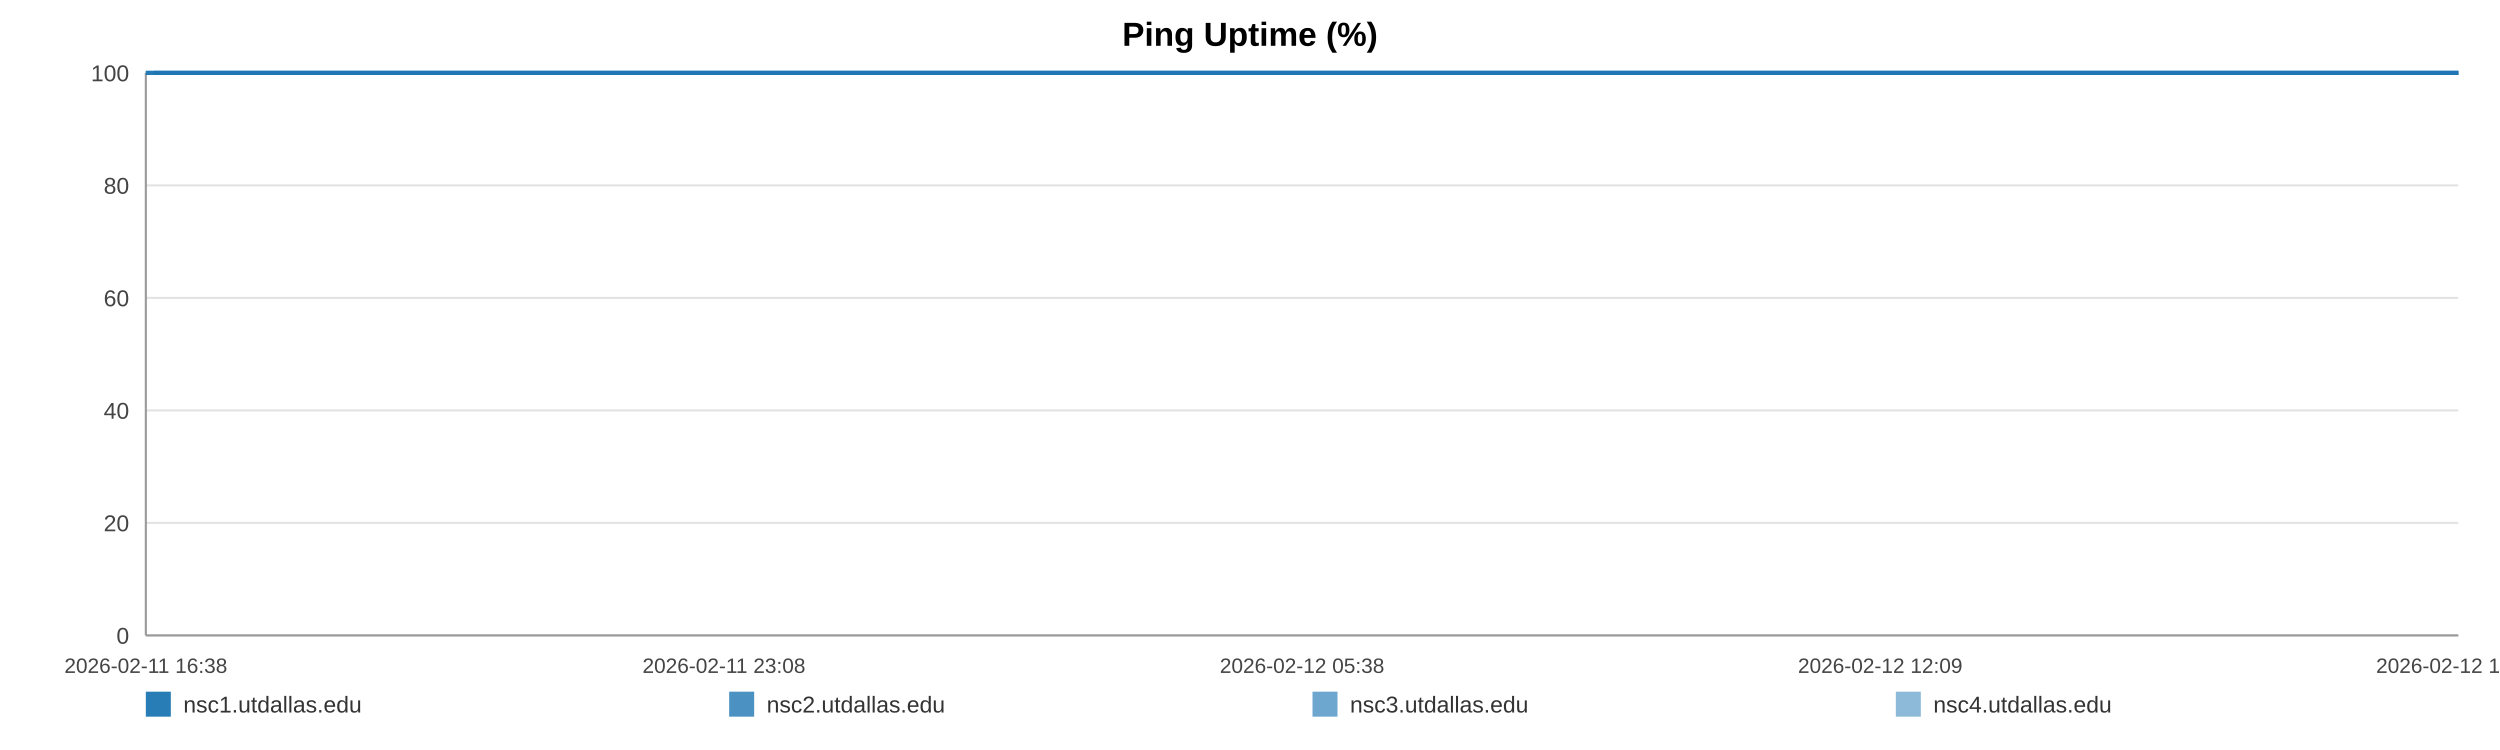
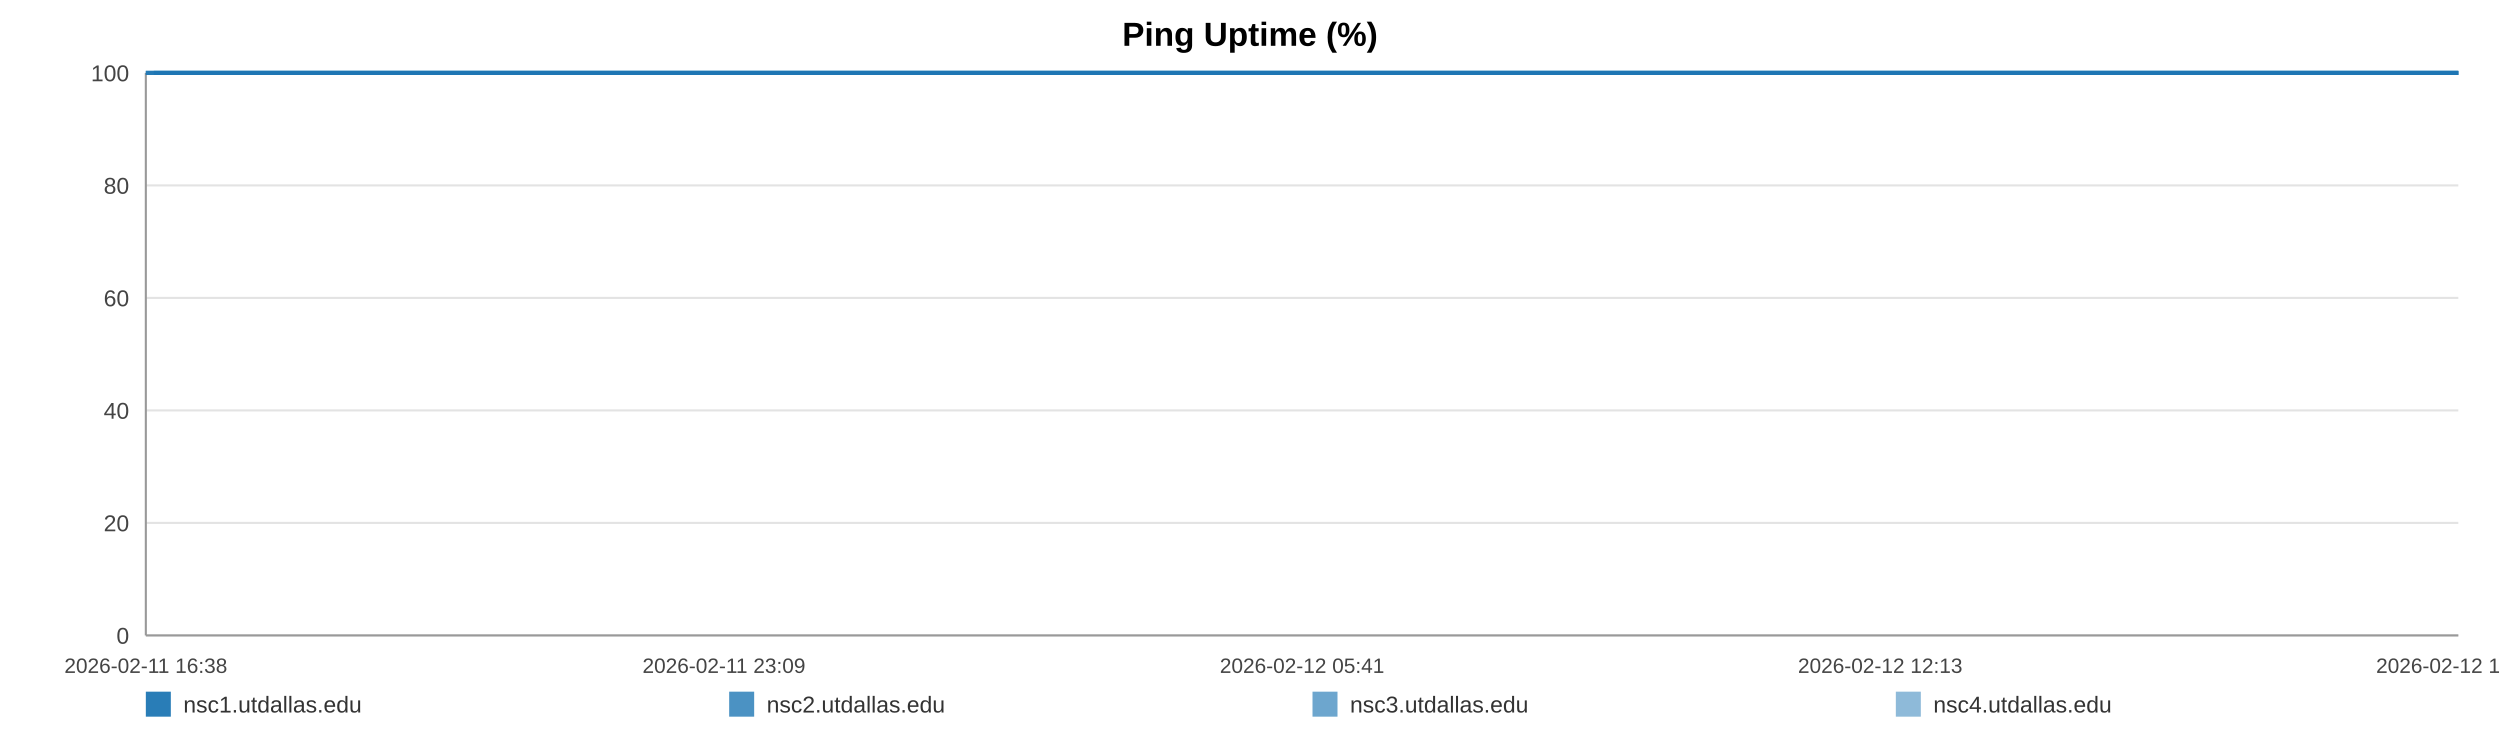
<svg xmlns="http://www.w3.org/2000/svg" width="1200" height="360" viewBox="0 0 1200 360" role="img" aria-label="Ping Uptime (%)">
  <rect width="100%" height="100%" fill="#ffffff" />
  <text x="600.0" y="22" text-anchor="middle" font-size="16" font-family="Arial, Helvetica, sans-serif" font-weight="bold">Ping Uptime (%)</text>
  <line x1="70" y1="35.00" x2="1180" y2="35.00" stroke="#e3e3e3" stroke-width="1" />
  <text x="62" y="39.00" text-anchor="end" font-size="11" fill="#444" font-family="Arial, Helvetica, sans-serif">100</text>
  <line x1="70" y1="89.00" x2="1180" y2="89.00" stroke="#e3e3e3" stroke-width="1" />
  <text x="62" y="93.00" text-anchor="end" font-size="11" fill="#444" font-family="Arial, Helvetica, sans-serif">80</text>
  <line x1="70" y1="143.00" x2="1180" y2="143.00" stroke="#e3e3e3" stroke-width="1" />
  <text x="62" y="147.00" text-anchor="end" font-size="11" fill="#444" font-family="Arial, Helvetica, sans-serif">60</text>
  <line x1="70" y1="197.00" x2="1180" y2="197.00" stroke="#e3e3e3" stroke-width="1" />
  <text x="62" y="201.00" text-anchor="end" font-size="11" fill="#444" font-family="Arial, Helvetica, sans-serif">40</text>
  <line x1="70" y1="251.00" x2="1180" y2="251.00" stroke="#e3e3e3" stroke-width="1" />
  <text x="62" y="255.00" text-anchor="end" font-size="11" fill="#444" font-family="Arial, Helvetica, sans-serif">20</text>
  <line x1="70" y1="305.00" x2="1180" y2="305.00" stroke="#e3e3e3" stroke-width="1" />
  <text x="62" y="309.00" text-anchor="end" font-size="11" fill="#444" font-family="Arial, Helvetica, sans-serif">0</text>
  <line x1="70" y1="35" x2="70" y2="305" stroke="#999" />
  <line x1="70" y1="305" x2="1180" y2="305" stroke="#999" />
  <text x="70.00" y="323" text-anchor="middle" font-size="10" fill="#444" font-family="Arial, Helvetica, sans-serif">2026-02-11 16:38</text>
-   <text x="347.50" y="323" text-anchor="middle" font-size="10" fill="#444" font-family="Arial, Helvetica, sans-serif">2026-02-11 23:08</text>
-   <text x="625.00" y="323" text-anchor="middle" font-size="10" fill="#444" font-family="Arial, Helvetica, sans-serif">2026-02-12 05:38</text>
-   <text x="902.50" y="323" text-anchor="middle" font-size="10" fill="#444" font-family="Arial, Helvetica, sans-serif">2026-02-12 12:09</text>
-   <text x="1180.00" y="323" text-anchor="middle" font-size="10" fill="#444" font-family="Arial, Helvetica, sans-serif">2026-02-12 18:39</text>
-   <polyline fill="none" stroke="#1f77b4" stroke-opacity="0.95" stroke-width="2" points="73.83,35.00 77.67,35.00 81.48,35.00 85.32,35.00 89.18,35.00 92.97,35.00 96.81,35.00 100.96,35.00 104.76,35.00 108.57,35.00 112.37,35.00 116.26,35.00 120.06,35.00 123.86,35.00 130.75,35.00 136.68,35.00 140.55,35.00 144.47,35.00 148.28,35.00 152.10,35.00 155.84,35.00 159.71,35.00 163.52,35.00 167.37,35.00 171.22,35.00 175.12,35.00 178.96,35.00 182.80,35.00 186.82,35.00 190.68,35.00 194.49,35.00 198.42,35.00 202.24,35.00 206.07,35.00 210.02,35.00 213.81,35.00 217.64,35.00 221.53,35.00 225.31,35.00 229.14,35.00 232.92,35.00 236.74,35.00 240.57,35.00 244.38,35.00 248.29,35.00 252.15,35.00 255.93,35.00 259.75,35.00 263.61,35.00 267.44,35.00 271.81,35.00 275.63,35.00 279.45,35.00 283.24,35.00 287.04,35.00 290.84,35.00 294.64,35.00 298.48,35.00 302.29,35.00 306.19,35.00 310.01,35.00 313.79,35.00 317.64,35.00 321.51,35.00 325.33,35.00 329.17,35.00 332.95,35.00 336.74,35.00 340.54,35.00 344.33,35.00 348.15,35.00 351.98,35.00 355.77,35.00 359.59,35.00 363.43,35.00 367.21,35.00 371.06,35.00 374.86,35.00 378.66,35.00 382.58,35.00 386.40,35.00 390.21,35.00 394.06,35.00 397.87,35.00 401.70,35.00 405.52,35.00 409.30,35.00 413.09,35.00 416.94,35.00 420.79,35.00 424.61,35.00 428.47,35.00 432.24,35.00 436.08,35.00 439.88,35.00 443.70,35.00 447.49,35.00 451.32,35.00 455.11,35.00 458.96,35.00 462.79,35.00 466.61,35.00 470.44,35.00 474.31,35.00 478.16,35.00 481.98,35.00 485.78,35.00 489.60,35.00 493.40,35.00 497.26,35.00 501.09,35.00 504.91,35.00 508.72,35.00 512.56,35.00 516.40,35.00 520.25,35.00 524.14,35.00 527.94,35.00 531.77,35.00 535.60,35.00 539.41,35.00 543.23,35.00 547.08,35.00 551.22,35.00 555.03,35.00 558.90,35.00 562.72,35.00 566.51,35.00 570.30,35.00 574.06,35.00 577.87,35.00 581.70,35.00 585.51,35.00 589.32,35.00 593.13,35.00 596.95,35.00 600.74,35.00 604.64,35.00 608.44,35.00 612.26,35.00 616.06,35.00 619.89,35.00 623.69,35.00 627.53,35.00 631.37,35.00 635.20,35.00 639.02,35.00 642.84,35.00 646.63,35.00 650.43,35.00 654.25,35.00 658.06,35.00 661.90,35.00 665.77,35.00 669.59,35.00 673.41,35.00 677.27,35.00 681.10,35.00 684.89,35.00 688.73,35.00 692.56,35.00 696.44,35.00 700.32,35.00 704.12,35.00 707.96,35.00 711.75,35.00 715.54,35.00 719.36,35.00 723.18,35.00 726.99,35.00 730.77,35.00 734.57,35.00 738.43,35.00 742.26,35.00 746.10,35.00 749.92,35.00 753.83,35.00 757.64,35.00 761.46,35.00 765.26,35.00 769.05,35.00 773.21,35.00 777.12,35.00 780.91,35.00 784.71,35.00 788.48,35.00 792.32,35.00 796.14,35.00 799.98,35.00 803.81,35.00 807.62,35.00 811.42,35.00 815.25,35.00 819.16,35.00 822.97,35.00 826.77,35.00 830.58,35.00 834.44,35.00 838.34,35.00 842.25,35.00 846.04,35.00 849.87,35.00 853.70,35.00 857.50,35.00 861.34,35.00 865.17,35.00 869.04,35.00 872.85,35.00 876.64,35.00 880.50,35.00 884.33,35.00 888.14,35.00 891.97,35.00 895.84,35.00 899.67,35.00 903.47,35.00 907.25,35.00 911.06,35.00 914.90,35.00 918.71,35.00 922.52,35.00 926.33,35.00 930.11,35.00 933.93,35.00 937.78,35.00 941.60,35.00 945.44,35.00 949.32,35.00 953.14,35.00 957.00,35.00 960.80,35.00 964.64,35.00 968.45,35.00 972.28,35.00 976.11,35.00 980.02,35.00 983.84,35.00 987.68,35.00 991.51,35.00 995.31,35.00 999.15,35.00 1002.93,35.00 1006.75,35.00 1010.60,35.00 1014.43,35.00 1018.25,35.00 1022.08,35.00 1025.93,35.00 1029.75,35.00 1033.57,35.00 1037.42,35.00 1041.29,35.00 1045.09,35.00 1048.91,35.00 1052.76,35.00 1056.62,35.00 1060.46,35.00 1064.27,35.00 1068.09,35.00 1072.33,35.00 1076.18,35.00 1080.01,35.00 1083.84,35.00 1087.70,35.00 1091.54,35.00 1095.36,35.00 1099.20,35.00 1103.00,35.00 1106.94,35.00 1110.82,35.00 1114.61,35.00 1118.42,35.00 1122.25,35.00 1126.08,35.00 1129.90,35.00 1133.87,35.00 1137.70,35.00 1141.52,35.00 1145.39,35.00 1149.51,35.00 1153.34,35.00 1158.15,35.00 1164.62,35.00 1168.53,35.00 1172.44,35.00 1176.26,35.00 1180.00,35.00" />
-   <polyline fill="none" stroke="#1f77b4" stroke-opacity="0.80" stroke-width="2" points="70.00,35.00 73.83,35.00 77.67,35.00 81.48,35.00 85.32,35.00 89.18,35.00 92.97,35.00 96.81,35.00 100.96,35.00 104.76,35.00 108.57,35.00 112.37,35.00 116.26,35.00 120.06,35.00 123.86,35.00 130.75,35.00 136.68,35.00 140.55,35.00 144.47,35.00 148.28,35.00 152.10,35.00 155.84,35.00 159.71,35.00 163.52,35.00 167.37,35.00 171.22,35.00 175.12,35.00 178.96,35.00 182.80,35.00 186.82,35.00 190.68,35.00 194.49,35.00 198.42,35.00 202.24,35.00 206.07,35.00 210.02,35.00 213.81,35.00 217.64,35.00 221.53,35.00 225.31,35.00 229.14,35.00 232.92,35.00 236.74,35.00 240.57,35.00 244.38,35.00 248.29,35.00 252.15,35.00 255.93,35.00 259.75,35.00 263.61,35.00 267.44,35.00 271.81,35.00 275.63,35.00 279.45,35.00 283.24,35.00 287.04,35.00 290.84,35.00 294.64,35.00 298.48,35.00 302.29,35.00 306.19,35.00 310.01,35.00 313.79,35.00 317.64,35.00 321.51,35.00 325.33,35.00 329.17,35.00 332.95,35.00 336.74,35.00 340.54,35.00 344.33,35.00 348.15,35.00 351.98,35.00 355.77,35.00 359.59,35.00 363.43,35.00 367.21,35.00 371.06,35.00 374.86,35.00 378.66,35.00 382.58,35.00 386.40,35.00 390.21,35.00 394.06,35.00 397.87,35.00 401.70,35.00 405.52,35.00 409.30,35.00 413.09,35.00 416.94,35.00 420.79,35.00 424.61,35.00 428.47,35.00 432.24,35.00 436.08,35.00 439.88,35.00 443.70,35.00 447.49,35.00 451.32,35.00 455.11,35.00 458.96,35.00 462.79,35.00 466.61,35.00 470.44,35.00 474.31,35.00 478.16,35.00 481.98,35.00 485.78,35.00 489.60,35.00 493.40,35.00 497.26,35.00 501.09,35.00 504.91,35.00 508.72,35.00 512.56,35.00 516.40,35.00 520.25,35.00 524.14,35.00 527.94,35.00 531.77,35.00 535.60,35.00 539.41,35.00 543.23,35.00 547.08,35.00 551.22,35.00 555.03,35.00 558.90,35.00 562.72,35.00 566.51,35.00 570.30,35.00 574.06,35.00 577.87,35.00 581.70,35.00 585.51,35.00 589.32,35.00 593.13,35.00 596.95,35.00 600.74,35.00 604.64,35.00 608.44,35.00 612.26,35.00 616.06,35.00 619.89,35.00 623.69,35.00 627.53,35.00 631.37,35.00 635.20,35.00 639.02,35.00 642.84,35.00 646.63,35.00 650.43,35.00 654.25,35.00 658.06,35.00 661.90,35.00 665.77,35.00 669.59,35.00 673.41,35.00 677.27,35.00 681.10,35.00 684.89,35.00 688.73,35.00 692.56,35.00 696.44,35.00 700.32,35.00 704.12,35.00 707.96,35.00 711.75,35.00 715.54,35.00 719.36,35.00 723.18,35.00 726.99,35.00 730.77,35.00 734.57,35.00 738.43,35.00 742.26,35.00 746.10,35.00 749.92,35.00 753.83,35.00 757.64,35.00 761.46,35.00 765.26,35.00 769.05,35.00 773.21,35.00 777.12,35.00 780.91,35.00 784.71,35.00 788.48,35.00 792.32,35.00 796.14,35.00 799.98,35.00 803.81,35.00 807.62,35.00 811.42,35.00 815.25,35.00 819.16,35.00 822.97,35.00 826.77,35.00 830.58,35.00 834.44,35.00 838.34,35.00 842.25,35.00 846.04,35.00 849.87,35.00 853.70,35.00 857.50,35.00 861.34,35.00 865.17,35.00 869.04,35.00 872.85,35.00 876.64,35.00 880.50,35.00 884.33,35.00 888.14,35.00 891.97,35.00 895.84,35.00 899.67,35.00 903.47,35.00 907.25,35.00 911.06,35.00 914.90,35.00 918.71,35.00 922.52,35.00 926.33,35.00 930.11,35.00 933.93,35.00 937.78,35.00 941.60,35.00 945.44,35.00 949.32,35.00 953.14,35.00 957.00,35.00 960.80,35.00 964.64,35.00 968.45,35.00 972.28,35.00 976.11,35.00 980.02,35.00 983.84,35.00 987.68,35.00 991.51,35.00 995.31,35.00 999.15,35.00 1002.93,35.00 1006.75,35.00 1010.60,35.00 1014.43,35.00 1018.25,35.00 1022.08,35.00 1025.93,35.00 1029.75,35.00 1033.57,35.00 1037.42,35.00 1041.29,35.00 1045.09,35.00 1048.91,35.00 1052.76,35.00 1056.62,35.00 1060.46,35.00 1064.27,35.00 1068.09,35.00 1072.33,35.00 1076.18,35.00 1080.01,35.00 1083.84,35.00 1087.70,35.00 1091.54,35.00 1095.36,35.00 1099.20,35.00 1103.00,35.00 1106.94,35.00 1110.82,35.00 1114.61,35.00 1118.42,35.00 1122.25,35.00 1126.08,35.00 1129.90,35.00 1133.87,35.00 1137.70,35.00 1141.52,35.00 1145.39,35.00 1149.51,35.00 1153.34,35.00 1158.15,35.00 1164.62,35.00 1168.53,35.00 1172.44,35.00 1176.26,35.00 1180.00,35.00" />
-   <polyline fill="none" stroke="#1f77b4" stroke-opacity="0.65" stroke-width="2" points="70.00,35.00 73.83,35.00 77.67,35.00 81.48,35.00 85.32,35.00 89.18,35.00 92.97,35.00 96.81,35.00 100.96,35.00 104.76,35.00 108.57,35.00 112.37,35.00 116.26,35.00 120.06,35.00 123.86,35.00 130.75,35.00 136.68,35.00 140.55,35.00 144.47,35.00 148.28,35.00 152.10,35.00 155.84,35.00 159.71,35.00 163.52,35.00 167.37,35.00 171.22,35.00 175.12,35.00 178.96,35.00 182.80,35.00 186.82,35.00 190.68,35.00 194.49,35.00 198.42,35.00 202.24,35.00 206.07,35.00 210.02,35.00 213.81,35.00 217.64,35.00 221.53,35.00 225.31,35.00 229.14,35.00 232.92,35.00 236.74,35.00 240.57,35.00 244.38,35.00 248.29,35.00 252.15,35.00 255.93,35.00 259.75,35.00 263.61,35.00 267.44,35.00 271.81,35.00 275.63,35.00 279.45,35.00 283.24,35.00 287.04,35.00 290.84,35.00 294.64,35.00 298.48,35.00 302.29,35.00 306.19,35.00 310.01,35.00 313.79,35.00 317.64,35.00 321.51,35.00 325.33,35.00 329.17,35.00 332.95,35.00 336.74,35.00 340.54,35.00 344.33,35.00 348.15,35.00 351.98,35.00 355.77,35.00 359.59,35.00 363.43,35.00 367.21,35.00 371.06,35.00 374.86,35.00 378.66,35.00 382.58,35.00 386.40,35.00 390.21,35.00 394.06,35.00 397.87,35.00 401.70,35.00 405.52,35.00 409.30,35.00 413.09,35.00 416.94,35.00 420.79,35.00 424.61,35.00 428.47,35.00 432.24,35.00 436.08,35.00 439.88,35.00 443.70,35.00 447.49,35.00 451.32,35.00 455.11,35.00 458.96,35.00 462.79,35.00 466.61,35.00 470.44,35.00 474.31,35.00 478.16,35.00 481.98,35.00 485.78,35.00 489.60,35.00 493.40,35.00 497.26,35.00 501.09,35.00 504.91,35.00 508.72,35.00 512.56,35.00 516.40,35.00 520.25,35.00 524.14,35.00 527.94,35.00 531.77,35.00 535.60,35.00 539.41,35.00 543.23,35.00 547.08,35.00 551.22,35.00 555.03,35.00 558.90,35.00 562.72,35.00 566.51,35.00 570.30,35.00 574.06,35.00 577.87,35.00 581.70,35.00 585.51,35.00 589.32,35.00 593.13,35.00 596.95,35.00 600.74,35.00 604.64,35.00 608.44,35.00 612.26,35.00 616.06,35.00 619.89,35.00 623.69,35.00 627.53,35.00 631.37,35.00 635.20,35.00 639.02,35.00 642.84,35.00 646.63,35.00 650.43,35.00 654.25,35.00 658.06,35.00 661.90,35.00 665.77,35.00 669.59,35.00 673.41,35.00 677.27,35.00 681.10,35.00 684.89,35.00 688.73,35.00 692.56,35.00 696.44,35.00 700.32,35.00 704.12,35.00 707.96,35.00 711.75,35.00 715.54,35.00 719.36,35.00 723.18,35.00 726.99,35.00 730.77,35.00 734.57,35.00 738.43,35.00 742.26,35.00 746.10,35.00 749.92,35.00 753.83,35.00 757.64,35.00 761.46,35.00 765.26,35.00 769.05,35.00 773.21,35.00 777.12,35.00 780.91,35.00 784.71,35.00 788.48,35.00 792.32,35.00 796.14,35.00 799.98,35.00 803.81,35.00 807.62,35.00 811.42,35.00 815.25,35.00 819.16,35.00 822.97,35.00 826.77,35.00 830.58,35.00 834.44,35.00 838.34,35.00 842.25,35.00 846.04,35.00 849.87,35.00 853.70,35.00 857.50,35.00 861.34,35.00 865.17,35.00 869.04,35.00 872.85,35.00 876.64,35.00 880.50,35.00 884.33,35.00 888.14,35.00 891.97,35.00 895.84,35.00 899.67,35.00 903.47,35.00 907.25,35.00 911.06,35.00 914.90,35.00 918.71,35.00 922.52,35.00 926.33,35.00 930.11,35.00 933.93,35.00 937.78,35.00 941.60,35.00 945.44,35.00 949.32,35.00 953.14,35.00 957.00,35.00 960.80,35.00 964.64,35.00 968.45,35.00 972.28,35.00 976.11,35.00 980.02,35.00 983.84,35.00 987.68,35.00 991.51,35.00 995.31,35.00 999.15,35.00 1002.93,35.00 1006.75,35.00 1010.60,35.00 1014.43,35.00 1018.25,35.00 1022.08,35.00 1025.93,35.00 1029.75,35.00 1033.57,35.00 1037.42,35.00 1041.29,35.00 1045.09,35.00 1048.91,35.00 1052.76,35.00 1056.62,35.00 1060.46,35.00 1064.27,35.00 1068.09,35.00 1072.33,35.00 1076.18,35.00 1080.01,35.00 1083.84,35.00 1087.70,35.00 1091.54,35.00 1095.36,35.00 1099.20,35.00 1103.00,35.00 1106.94,35.00 1110.82,35.00 1114.61,35.00 1118.42,35.00 1122.25,35.00 1126.08,35.00 1129.90,35.00 1133.87,35.00 1137.70,35.00 1141.52,35.00 1145.39,35.00 1149.51,35.00 1153.34,35.00 1158.15,35.00 1164.62,35.00 1168.53,35.00 1172.44,35.00 1176.26,35.00 1180.00,35.00" />
-   <polyline fill="none" stroke="#1f77b4" stroke-opacity="0.50" stroke-width="2" points="70.00,35.00 73.83,35.00 77.67,35.00 81.48,35.00 85.32,35.00 89.18,35.00 92.97,35.00 96.81,35.00 100.96,35.00 104.76,35.00 108.57,35.00 112.37,35.00 116.26,35.00 120.06,35.00 123.86,35.00 130.75,35.00 136.68,35.00 140.55,35.00 144.47,35.00 148.28,35.00 152.10,35.00 155.84,35.00 159.71,35.00 163.52,35.00 167.37,35.00 171.22,35.00 175.12,35.00 178.96,35.00 182.80,35.00 186.82,35.00 190.68,35.00 194.49,35.00 198.42,35.00 202.24,35.00 206.07,35.00 210.02,35.00 213.81,35.00 217.64,35.00 221.53,35.00 225.31,35.00 229.14,35.00 232.92,35.00 236.74,35.00 240.57,35.00 244.38,35.00 248.29,35.00 252.15,35.00 255.93,35.00 259.75,35.00 263.61,35.00 267.44,35.00 271.81,35.00 275.63,35.00 279.45,35.00 283.24,35.00 287.04,35.00 290.84,35.00 294.64,35.00 298.48,35.00 302.29,35.00 306.19,35.00 310.01,35.00 313.79,35.00 317.64,35.00 321.51,35.00 325.33,35.00 329.17,35.00 332.95,35.00 336.74,35.00 340.54,35.00 344.33,35.00 348.15,35.00 351.98,35.00 355.77,35.00 359.59,35.00 363.43,35.00 367.21,35.00 371.06,35.00 374.86,35.00 378.66,35.00 382.58,35.00 386.40,35.00 390.21,35.00 394.06,35.00 397.87,35.00 401.70,35.00 405.52,35.00 409.30,35.00 413.09,35.00 416.94,35.00 420.79,35.00 424.61,35.00 428.47,35.00 432.24,35.00 436.08,35.00 439.88,35.00 443.70,35.00 447.49,35.00 451.32,35.00 455.11,35.00 458.96,35.00 462.79,35.00 466.61,35.00 470.44,35.00 474.31,35.00 478.16,35.00 481.98,35.00 485.78,35.00 489.60,35.00 493.40,35.00 497.26,35.00 501.09,35.00 504.91,35.00 508.72,35.00 512.56,35.00 516.40,35.00 520.25,35.00 524.14,35.00 527.94,35.00 531.77,35.00 535.60,35.00 539.41,35.00 543.23,35.00 547.08,35.00 551.22,35.00 555.03,35.00 558.90,35.00 562.72,35.00 566.51,35.00 570.30,35.00 574.06,35.00 577.87,35.00 581.70,35.00 585.51,35.00 589.32,35.00 593.13,35.00 596.95,35.00 600.74,35.00 604.64,35.00 608.44,35.00 612.26,35.00 616.06,35.00 619.89,35.00 623.69,35.00 627.53,35.00 631.37,35.00 635.20,35.00 639.02,35.00 642.84,35.00 646.63,35.00 650.43,35.00 654.25,35.00 658.06,35.00 661.90,35.00 665.77,35.00 669.59,35.00 673.41,35.00 677.27,35.00 681.10,35.00 684.89,35.00 688.73,35.00 692.56,35.00 696.44,35.00 700.32,35.00 704.12,35.00 707.96,35.00 711.75,35.00 715.54,35.00 719.36,35.00 723.18,35.00 726.99,35.00 730.77,35.00 734.57,35.00 738.43,35.00 742.26,35.00 746.10,35.00 749.92,35.00 753.83,35.00 757.64,35.00 761.46,35.00 765.26,35.00 769.05,35.00 773.21,35.00 777.12,35.00 780.91,35.00 784.71,35.00 788.48,35.00 792.32,35.00 796.14,35.00 799.98,35.00 803.81,35.00 807.62,35.00 811.42,35.00 815.25,35.00 819.16,35.00 822.97,35.00 826.77,35.00 830.58,35.00 834.44,35.00 838.34,35.00 842.25,35.00 846.04,35.00 849.87,35.00 853.70,35.00 857.50,35.00 861.34,35.00 865.17,35.00 869.04,35.00 872.85,35.00 876.64,35.00 880.50,35.00 884.33,35.00 888.14,35.00 891.97,35.00 895.84,35.00 899.67,35.00 903.47,35.00 907.25,35.00 911.06,35.00 914.90,35.00 918.71,35.00 922.52,35.00 926.33,35.00 930.11,35.00 933.93,35.00 937.78,35.00 941.60,35.00 945.44,35.00 949.32,35.00 953.14,35.00 957.00,35.00 960.80,35.00 964.64,35.00 968.45,35.00 972.28,35.00 976.11,35.00 980.02,35.00 983.84,35.00 987.68,35.00 991.51,35.00 995.31,35.00 999.15,35.00 1002.93,35.00 1006.75,35.00 1010.60,35.00 1014.43,35.00 1018.25,35.00 1022.08,35.00 1025.93,35.00 1029.75,35.00 1033.57,35.00 1037.42,35.00 1041.29,35.00 1045.09,35.00 1048.91,35.00 1052.76,35.00 1056.62,35.00 1060.46,35.00 1064.27,35.00 1068.09,35.00 1072.33,35.00 1076.18,35.00 1080.01,35.00 1083.84,35.00 1087.70,35.00 1091.54,35.00 1095.36,35.00 1099.20,35.00 1103.00,35.00 1106.94,35.00 1110.82,35.00 1114.61,35.00 1118.42,35.00 1122.25,35.00 1126.08,35.00 1129.90,35.00 1133.87,35.00 1137.70,35.00 1141.52,35.00 1145.39,35.00 1149.51,35.00 1153.34,35.00 1158.15,35.00 1164.62,35.00 1168.53,35.00 1172.44,35.00 1176.26,35.00 1180.00,35.00" />
+   <text x="347.50" y="323" text-anchor="middle" font-size="10" fill="#444" font-family="Arial, Helvetica, sans-serif">2026-02-11 23:09</text>
+   <text x="625.00" y="323" text-anchor="middle" font-size="10" fill="#444" font-family="Arial, Helvetica, sans-serif">2026-02-12 05:41</text>
+   <text x="902.50" y="323" text-anchor="middle" font-size="10" fill="#444" font-family="Arial, Helvetica, sans-serif">2026-02-12 12:13</text>
+   <text x="1180.00" y="323" text-anchor="middle" font-size="10" fill="#444" font-family="Arial, Helvetica, sans-serif">2026-02-12 18:44</text>
+   <polyline fill="none" stroke="#1f77b4" stroke-opacity="0.95" stroke-width="2" points="73.81,35.00 77.64,35.00 81.44,35.00 85.27,35.00 89.12,35.00 92.90,35.00 96.72,35.00 100.85,35.00 104.65,35.00 108.44,35.00 112.23,35.00 116.10,35.00 119.89,35.00 123.68,35.00 130.54,35.00 136.46,35.00 140.31,35.00 144.21,35.00 148.02,35.00 151.82,35.00 155.55,35.00 159.40,35.00 163.20,35.00 167.04,35.00 170.88,35.00 174.76,35.00 178.59,35.00 182.41,35.00 186.42,35.00 190.27,35.00 194.07,35.00 197.98,35.00 201.79,35.00 205.61,35.00 209.54,35.00 213.32,35.00 217.13,35.00 221.02,35.00 224.78,35.00 228.60,35.00 232.36,35.00 236.17,35.00 239.99,35.00 243.78,35.00 247.68,35.00 251.53,35.00 255.30,35.00 259.10,35.00 262.95,35.00 266.76,35.00 271.12,35.00 274.93,35.00 278.73,35.00 282.51,35.00 286.30,35.00 290.08,35.00 293.87,35.00 297.70,35.00 301.50,35.00 305.39,35.00 309.19,35.00 312.95,35.00 316.79,35.00 320.65,35.00 324.46,35.00 328.28,35.00 332.05,35.00 335.83,35.00 339.62,35.00 343.40,35.00 347.20,35.00 351.01,35.00 354.79,35.00 358.61,35.00 362.43,35.00 366.20,35.00 370.04,35.00 373.81,35.00 377.61,35.00 381.51,35.00 385.32,35.00 389.12,35.00 392.96,35.00 396.75,35.00 400.57,35.00 404.37,35.00 408.14,35.00 411.92,35.00 415.76,35.00 419.60,35.00 423.40,35.00 427.25,35.00 431.00,35.00 434.83,35.00 438.62,35.00 442.42,35.00 446.20,35.00 450.01,35.00 453.79,35.00 457.63,35.00 461.44,35.00 465.26,35.00 469.07,35.00 472.93,35.00 476.77,35.00 480.57,35.00 484.36,35.00 488.17,35.00 491.96,35.00 495.81,35.00 499.62,35.00 503.42,35.00 507.22,35.00 511.05,35.00 514.88,35.00 518.71,35.00 522.59,35.00 526.38,35.00 530.19,35.00 534.01,35.00 537.81,35.00 541.61,35.00 545.45,35.00 549.58,35.00 553.37,35.00 557.23,35.00 561.03,35.00 564.81,35.00 568.59,35.00 572.34,35.00 576.14,35.00 579.95,35.00 583.75,35.00 587.54,35.00 591.35,35.00 595.15,35.00 598.93,35.00 602.81,35.00 606.60,35.00 610.40,35.00 614.20,35.00 618.01,35.00 621.80,35.00 625.63,35.00 629.45,35.00 633.27,35.00 637.08,35.00 640.88,35.00 644.66,35.00 648.45,35.00 652.25,35.00 656.06,35.00 659.88,35.00 663.73,35.00 667.55,35.00 671.35,35.00 675.20,35.00 679.01,35.00 682.79,35.00 686.62,35.00 690.43,35.00 694.30,35.00 698.16,35.00 701.95,35.00 705.78,35.00 709.56,35.00 713.34,35.00 717.14,35.00 720.95,35.00 724.74,35.00 728.51,35.00 732.30,35.00 736.15,35.00 739.97,35.00 743.79,35.00 747.59,35.00 751.49,35.00 755.29,35.00 759.09,35.00 762.89,35.00 766.66,35.00 770.81,35.00 774.71,35.00 778.48,35.00 782.27,35.00 786.03,35.00 789.86,35.00 793.66,35.00 797.48,35.00 801.31,35.00 805.10,35.00 808.89,35.00 812.70,35.00 816.60,35.00 820.40,35.00 824.18,35.00 827.98,35.00 831.83,35.00 835.72,35.00 839.62,35.00 843.39,35.00 847.21,35.00 851.02,35.00 854.81,35.00 858.64,35.00 862.45,35.00 866.31,35.00 870.10,35.00 873.88,35.00 877.73,35.00 881.55,35.00 885.35,35.00 889.16,35.00 893.02,35.00 896.84,35.00 900.63,35.00 904.40,35.00 908.19,35.00 912.01,35.00 915.81,35.00 919.60,35.00 923.41,35.00 927.17,35.00 930.98,35.00 934.81,35.00 938.63,35.00 942.45,35.00 946.31,35.00 950.13,35.00 953.97,35.00 957.76,35.00 961.58,35.00 965.38,35.00 969.20,35.00 973.01,35.00 976.91,35.00 980.72,35.00 984.55,35.00 988.36,35.00 992.15,35.00 995.98,35.00 999.75,35.00 1003.55,35.00 1007.39,35.00 1011.20,35.00 1015.01,35.00 1018.83,35.00 1022.67,35.00 1026.47,35.00 1030.28,35.00 1034.12,35.00 1037.97,35.00 1041.76,35.00 1045.56,35.00 1049.40,35.00 1053.25,35.00 1057.08,35.00 1060.88,35.00 1064.68,35.00 1068.91,35.00 1072.75,35.00 1076.56,35.00 1080.37,35.00 1084.22,35.00 1088.05,35.00 1091.86,35.00 1095.69,35.00 1099.47,35.00 1103.40,35.00 1107.26,35.00 1111.04,35.00 1114.84,35.00 1118.66,35.00 1122.47,35.00 1126.28,35.00 1130.24,35.00 1134.05,35.00 1137.86,35.00 1141.72,35.00 1145.83,35.00 1149.64,35.00 1154.44,35.00 1160.88,35.00 1164.78,35.00 1168.68,35.00 1172.48,35.00 1176.21,35.00 1180.00,35.00" />
+   <polyline fill="none" stroke="#1f77b4" stroke-opacity="0.80" stroke-width="2" points="70.00,35.00 73.81,35.00 77.64,35.00 81.44,35.00 85.27,35.00 89.12,35.00 92.90,35.00 96.72,35.00 100.85,35.00 104.65,35.00 108.44,35.00 112.23,35.00 116.10,35.00 119.89,35.00 123.68,35.00 130.54,35.00 136.46,35.00 140.31,35.00 144.21,35.00 148.02,35.00 151.82,35.00 155.55,35.00 159.40,35.00 163.20,35.00 167.04,35.00 170.88,35.00 174.76,35.00 178.59,35.00 182.41,35.00 186.42,35.00 190.27,35.00 194.07,35.00 197.98,35.00 201.79,35.00 205.61,35.00 209.54,35.00 213.32,35.00 217.13,35.00 221.02,35.00 224.78,35.00 228.60,35.00 232.36,35.00 236.17,35.00 239.99,35.00 243.78,35.00 247.68,35.00 251.53,35.00 255.30,35.00 259.10,35.00 262.95,35.00 266.76,35.00 271.12,35.00 274.93,35.00 278.73,35.00 282.51,35.00 286.30,35.00 290.08,35.00 293.87,35.00 297.70,35.00 301.50,35.00 305.39,35.00 309.19,35.00 312.95,35.00 316.79,35.00 320.65,35.00 324.46,35.00 328.28,35.00 332.05,35.00 335.83,35.00 339.62,35.00 343.40,35.00 347.20,35.00 351.01,35.00 354.79,35.00 358.61,35.00 362.43,35.00 366.20,35.00 370.04,35.00 373.81,35.00 377.61,35.00 381.51,35.00 385.32,35.00 389.12,35.00 392.96,35.00 396.75,35.00 400.57,35.00 404.37,35.00 408.14,35.00 411.92,35.00 415.76,35.00 419.60,35.00 423.40,35.00 427.25,35.00 431.00,35.00 434.83,35.00 438.62,35.00 442.42,35.00 446.20,35.00 450.01,35.00 453.79,35.00 457.63,35.00 461.44,35.00 465.26,35.00 469.07,35.00 472.93,35.00 476.77,35.00 480.57,35.00 484.36,35.00 488.17,35.00 491.96,35.00 495.81,35.00 499.62,35.00 503.42,35.00 507.22,35.00 511.05,35.00 514.88,35.00 518.71,35.00 522.59,35.00 526.38,35.00 530.19,35.00 534.01,35.00 537.81,35.00 541.61,35.00 545.45,35.00 549.58,35.00 553.37,35.00 557.23,35.00 561.03,35.00 564.81,35.00 568.59,35.00 572.34,35.00 576.14,35.00 579.95,35.00 583.75,35.00 587.54,35.00 591.35,35.00 595.15,35.00 598.93,35.00 602.81,35.00 606.60,35.00 610.40,35.00 614.20,35.00 618.01,35.00 621.80,35.00 625.63,35.00 629.45,35.00 633.27,35.00 637.08,35.00 640.88,35.00 644.66,35.00 648.45,35.00 652.25,35.00 656.06,35.00 659.88,35.00 663.73,35.00 667.55,35.00 671.35,35.00 675.20,35.00 679.01,35.00 682.79,35.00 686.62,35.00 690.43,35.00 694.30,35.00 698.16,35.00 701.95,35.00 705.78,35.00 709.56,35.00 713.34,35.00 717.14,35.00 720.95,35.00 724.74,35.00 728.51,35.00 732.30,35.00 736.15,35.00 739.97,35.00 743.79,35.00 747.59,35.00 751.49,35.00 755.29,35.00 759.09,35.00 762.89,35.00 766.66,35.00 770.81,35.00 774.71,35.00 778.48,35.00 782.27,35.00 786.03,35.00 789.86,35.00 793.66,35.00 797.48,35.00 801.31,35.00 805.10,35.00 808.89,35.00 812.70,35.00 816.60,35.00 820.40,35.00 824.18,35.00 827.98,35.00 831.83,35.00 835.72,35.00 839.62,35.00 843.39,35.00 847.21,35.00 851.02,35.00 854.81,35.00 858.64,35.00 862.45,35.00 866.31,35.00 870.10,35.00 873.88,35.00 877.73,35.00 881.55,35.00 885.35,35.00 889.16,35.00 893.02,35.00 896.84,35.00 900.63,35.00 904.40,35.00 908.19,35.00 912.01,35.00 915.81,35.00 919.60,35.00 923.41,35.00 927.17,35.00 930.98,35.00 934.81,35.00 938.63,35.00 942.45,35.00 946.31,35.00 950.13,35.00 953.97,35.00 957.76,35.00 961.58,35.00 965.38,35.00 969.20,35.00 973.01,35.00 976.91,35.00 980.72,35.00 984.55,35.00 988.36,35.00 992.15,35.00 995.98,35.00 999.75,35.00 1003.55,35.00 1007.39,35.00 1011.20,35.00 1015.01,35.00 1018.83,35.00 1022.67,35.00 1026.47,35.00 1030.28,35.00 1034.12,35.00 1037.97,35.00 1041.76,35.00 1045.56,35.00 1049.40,35.00 1053.25,35.00 1057.08,35.00 1060.88,35.00 1064.68,35.00 1068.91,35.00 1072.75,35.00 1076.56,35.00 1080.37,35.00 1084.22,35.00 1088.05,35.00 1091.86,35.00 1095.69,35.00 1099.47,35.00 1103.40,35.00 1107.26,35.00 1111.04,35.00 1114.84,35.00 1118.66,35.00 1122.47,35.00 1126.28,35.00 1130.24,35.00 1134.05,35.00 1137.86,35.00 1141.72,35.00 1145.83,35.00 1149.64,35.00 1154.44,35.00 1160.88,35.00 1164.78,35.00 1168.68,35.00 1172.48,35.00 1176.21,35.00 1180.00,35.00" />
+   <polyline fill="none" stroke="#1f77b4" stroke-opacity="0.65" stroke-width="2" points="70.00,35.00 73.81,35.00 77.64,35.00 81.44,35.00 85.27,35.00 89.12,35.00 92.90,35.00 96.72,35.00 100.85,35.00 104.65,35.00 108.44,35.00 112.23,35.00 116.10,35.00 119.89,35.00 123.68,35.00 130.54,35.00 136.46,35.00 140.31,35.00 144.21,35.00 148.02,35.00 151.82,35.00 155.55,35.00 159.40,35.00 163.20,35.00 167.04,35.00 170.88,35.00 174.76,35.00 178.59,35.00 182.41,35.00 186.42,35.00 190.27,35.00 194.07,35.00 197.98,35.00 201.79,35.00 205.61,35.00 209.54,35.00 213.32,35.00 217.13,35.00 221.02,35.00 224.78,35.00 228.60,35.00 232.36,35.00 236.17,35.00 239.99,35.00 243.78,35.00 247.68,35.00 251.53,35.00 255.30,35.00 259.10,35.00 262.95,35.00 266.76,35.00 271.12,35.00 274.93,35.00 278.73,35.00 282.51,35.00 286.30,35.00 290.08,35.00 293.87,35.00 297.70,35.00 301.50,35.00 305.39,35.00 309.19,35.00 312.95,35.00 316.79,35.00 320.65,35.00 324.46,35.00 328.28,35.00 332.05,35.00 335.83,35.00 339.62,35.00 343.40,35.00 347.20,35.00 351.01,35.00 354.79,35.00 358.61,35.00 362.43,35.00 366.20,35.00 370.04,35.00 373.81,35.00 377.61,35.00 381.51,35.00 385.32,35.00 389.12,35.00 392.96,35.00 396.75,35.00 400.57,35.00 404.37,35.00 408.14,35.00 411.92,35.00 415.76,35.00 419.60,35.00 423.40,35.00 427.25,35.00 431.00,35.00 434.83,35.00 438.62,35.00 442.42,35.00 446.20,35.00 450.01,35.00 453.79,35.00 457.63,35.00 461.44,35.00 465.26,35.00 469.07,35.00 472.93,35.00 476.77,35.00 480.57,35.00 484.36,35.00 488.17,35.00 491.96,35.00 495.81,35.00 499.62,35.00 503.42,35.00 507.22,35.00 511.05,35.00 514.88,35.00 518.71,35.00 522.59,35.00 526.38,35.00 530.19,35.00 534.01,35.00 537.81,35.00 541.61,35.00 545.45,35.00 549.58,35.00 553.37,35.00 557.23,35.00 561.03,35.00 564.81,35.00 568.59,35.00 572.34,35.00 576.14,35.00 579.95,35.00 583.75,35.00 587.54,35.00 591.35,35.00 595.15,35.00 598.93,35.00 602.81,35.00 606.60,35.00 610.40,35.00 614.20,35.00 618.01,35.00 621.80,35.00 625.63,35.00 629.45,35.00 633.27,35.00 637.08,35.00 640.88,35.00 644.66,35.00 648.45,35.00 652.25,35.00 656.06,35.00 659.88,35.00 663.73,35.00 667.55,35.00 671.35,35.00 675.20,35.00 679.01,35.00 682.79,35.00 686.62,35.00 690.43,35.00 694.30,35.00 698.16,35.00 701.95,35.00 705.78,35.00 709.56,35.00 713.34,35.00 717.14,35.00 720.95,35.00 724.74,35.00 728.51,35.00 732.30,35.00 736.15,35.00 739.97,35.00 743.79,35.00 747.59,35.00 751.49,35.00 755.29,35.00 759.09,35.00 762.89,35.00 766.66,35.00 770.81,35.00 774.71,35.00 778.48,35.00 782.27,35.00 786.03,35.00 789.86,35.00 793.66,35.00 797.48,35.00 801.31,35.00 805.10,35.00 808.89,35.00 812.70,35.00 816.60,35.00 820.40,35.00 824.18,35.00 827.98,35.00 831.83,35.00 835.72,35.00 839.62,35.00 843.39,35.00 847.21,35.00 851.02,35.00 854.81,35.00 858.64,35.00 862.45,35.00 866.31,35.00 870.10,35.00 873.88,35.00 877.73,35.00 881.55,35.00 885.35,35.00 889.16,35.00 893.02,35.00 896.84,35.00 900.63,35.00 904.40,35.00 908.19,35.00 912.01,35.00 915.81,35.00 919.60,35.00 923.41,35.00 927.17,35.00 930.98,35.00 934.81,35.00 938.63,35.00 942.45,35.00 946.31,35.00 950.13,35.00 953.97,35.00 957.76,35.00 961.58,35.00 965.38,35.00 969.20,35.00 973.01,35.00 976.91,35.00 980.72,35.00 984.55,35.00 988.36,35.00 992.15,35.00 995.98,35.00 999.75,35.00 1003.55,35.00 1007.39,35.00 1011.20,35.00 1015.01,35.00 1018.83,35.00 1022.67,35.00 1026.47,35.00 1030.28,35.00 1034.12,35.00 1037.97,35.00 1041.76,35.00 1045.56,35.00 1049.40,35.00 1053.25,35.00 1057.08,35.00 1060.88,35.00 1064.68,35.00 1068.91,35.00 1072.75,35.00 1076.56,35.00 1080.37,35.00 1084.22,35.00 1088.05,35.00 1091.86,35.00 1095.69,35.00 1099.47,35.00 1103.40,35.00 1107.26,35.00 1111.04,35.00 1114.84,35.00 1118.66,35.00 1122.47,35.00 1126.28,35.00 1130.24,35.00 1134.05,35.00 1137.86,35.00 1141.72,35.00 1145.83,35.00 1149.64,35.00 1154.44,35.00 1160.88,35.00 1164.78,35.00 1168.68,35.00 1172.48,35.00 1176.21,35.00 1180.00,35.00" />
+   <polyline fill="none" stroke="#1f77b4" stroke-opacity="0.50" stroke-width="2" points="70.00,35.00 73.81,35.00 77.64,35.00 81.44,35.00 85.27,35.00 89.12,35.00 92.90,35.00 96.72,35.00 100.85,35.00 104.65,35.00 108.44,35.00 112.23,35.00 116.10,35.00 119.89,35.00 123.68,35.00 130.54,35.00 136.46,35.00 140.31,35.00 144.21,35.00 148.02,35.00 151.82,35.00 155.55,35.00 159.40,35.00 163.20,35.00 167.04,35.00 170.88,35.00 174.76,35.00 178.59,35.00 182.41,35.00 186.42,35.00 190.27,35.00 194.07,35.00 197.98,35.00 201.79,35.00 205.61,35.00 209.54,35.00 213.32,35.00 217.13,35.00 221.02,35.00 224.78,35.00 228.60,35.00 232.36,35.00 236.17,35.00 239.99,35.00 243.78,35.00 247.68,35.00 251.53,35.00 255.30,35.00 259.10,35.00 262.95,35.00 266.76,35.00 271.12,35.00 274.93,35.00 278.73,35.00 282.51,35.00 286.30,35.00 290.08,35.00 293.87,35.00 297.70,35.00 301.50,35.00 305.39,35.00 309.19,35.00 312.95,35.00 316.79,35.00 320.65,35.00 324.46,35.00 328.28,35.00 332.05,35.00 335.83,35.00 339.62,35.00 343.40,35.00 347.20,35.00 351.01,35.00 354.79,35.00 358.61,35.00 362.43,35.00 366.20,35.00 370.04,35.00 373.81,35.00 377.61,35.00 381.51,35.00 385.32,35.00 389.12,35.00 392.96,35.00 396.75,35.00 400.57,35.00 404.37,35.00 408.14,35.00 411.92,35.00 415.76,35.00 419.60,35.00 423.40,35.00 427.25,35.00 431.00,35.00 434.83,35.00 438.62,35.00 442.42,35.00 446.20,35.00 450.01,35.00 453.79,35.00 457.63,35.00 461.44,35.00 465.26,35.00 469.07,35.00 472.93,35.00 476.77,35.00 480.57,35.00 484.36,35.00 488.17,35.00 491.96,35.00 495.81,35.00 499.62,35.00 503.42,35.00 507.22,35.00 511.05,35.00 514.88,35.00 518.71,35.00 522.59,35.00 526.38,35.00 530.19,35.00 534.01,35.00 537.81,35.00 541.61,35.00 545.45,35.00 549.58,35.00 553.37,35.00 557.23,35.00 561.03,35.00 564.81,35.00 568.59,35.00 572.34,35.00 576.14,35.00 579.95,35.00 583.75,35.00 587.54,35.00 591.35,35.00 595.15,35.00 598.93,35.00 602.81,35.00 606.60,35.00 610.40,35.00 614.20,35.00 618.01,35.00 621.80,35.00 625.63,35.00 629.45,35.00 633.27,35.00 637.08,35.00 640.88,35.00 644.66,35.00 648.45,35.00 652.25,35.00 656.06,35.00 659.88,35.00 663.73,35.00 667.55,35.00 671.35,35.00 675.20,35.00 679.01,35.00 682.79,35.00 686.62,35.00 690.43,35.00 694.30,35.00 698.16,35.00 701.95,35.00 705.78,35.00 709.56,35.00 713.34,35.00 717.14,35.00 720.95,35.00 724.74,35.00 728.51,35.00 732.30,35.00 736.15,35.00 739.97,35.00 743.79,35.00 747.59,35.00 751.49,35.00 755.29,35.00 759.09,35.00 762.89,35.00 766.66,35.00 770.81,35.00 774.71,35.00 778.48,35.00 782.27,35.00 786.03,35.00 789.86,35.00 793.66,35.00 797.48,35.00 801.31,35.00 805.10,35.00 808.89,35.00 812.70,35.00 816.60,35.00 820.40,35.00 824.18,35.00 827.98,35.00 831.83,35.00 835.72,35.00 839.62,35.00 843.39,35.00 847.21,35.00 851.02,35.00 854.81,35.00 858.64,35.00 862.45,35.00 866.31,35.00 870.10,35.00 873.88,35.00 877.73,35.00 881.55,35.00 885.35,35.00 889.16,35.00 893.02,35.00 896.84,35.00 900.63,35.00 904.40,35.00 908.19,35.00 912.01,35.00 915.81,35.00 919.60,35.00 923.41,35.00 927.17,35.00 930.98,35.00 934.81,35.00 938.63,35.00 942.45,35.00 946.31,35.00 950.13,35.00 953.97,35.00 957.76,35.00 961.58,35.00 965.38,35.00 969.20,35.00 973.01,35.00 976.91,35.00 980.72,35.00 984.55,35.00 988.36,35.00 992.15,35.00 995.98,35.00 999.75,35.00 1003.55,35.00 1007.39,35.00 1011.20,35.00 1015.01,35.00 1018.83,35.00 1022.67,35.00 1026.47,35.00 1030.28,35.00 1034.12,35.00 1037.97,35.00 1041.76,35.00 1045.56,35.00 1049.40,35.00 1053.25,35.00 1057.08,35.00 1060.88,35.00 1064.68,35.00 1068.91,35.00 1072.75,35.00 1076.56,35.00 1080.37,35.00 1084.22,35.00 1088.05,35.00 1091.86,35.00 1095.69,35.00 1099.47,35.00 1103.40,35.00 1107.26,35.00 1111.04,35.00 1114.84,35.00 1118.66,35.00 1122.47,35.00 1126.28,35.00 1130.24,35.00 1134.05,35.00 1137.86,35.00 1141.72,35.00 1145.83,35.00 1149.64,35.00 1154.44,35.00 1160.88,35.00 1164.78,35.00 1168.68,35.00 1172.48,35.00 1176.21,35.00 1180.00,35.00" />
  <rect x="70" y="332" width="12" height="12" fill="#1f77b4" fill-opacity="0.95" />
  <text x="88" y="342" font-size="11" fill="#333" font-family="Arial, Helvetica, sans-serif">nsc1.utdallas.edu</text>
  <rect x="350" y="332" width="12" height="12" fill="#1f77b4" fill-opacity="0.80" />
  <text x="368" y="342" font-size="11" fill="#333" font-family="Arial, Helvetica, sans-serif">nsc2.utdallas.edu</text>
  <rect x="630" y="332" width="12" height="12" fill="#1f77b4" fill-opacity="0.65" />
  <text x="648" y="342" font-size="11" fill="#333" font-family="Arial, Helvetica, sans-serif">nsc3.utdallas.edu</text>
  <rect x="910" y="332" width="12" height="12" fill="#1f77b4" fill-opacity="0.50" />
  <text x="928" y="342" font-size="11" fill="#333" font-family="Arial, Helvetica, sans-serif">nsc4.utdallas.edu</text>
</svg>
